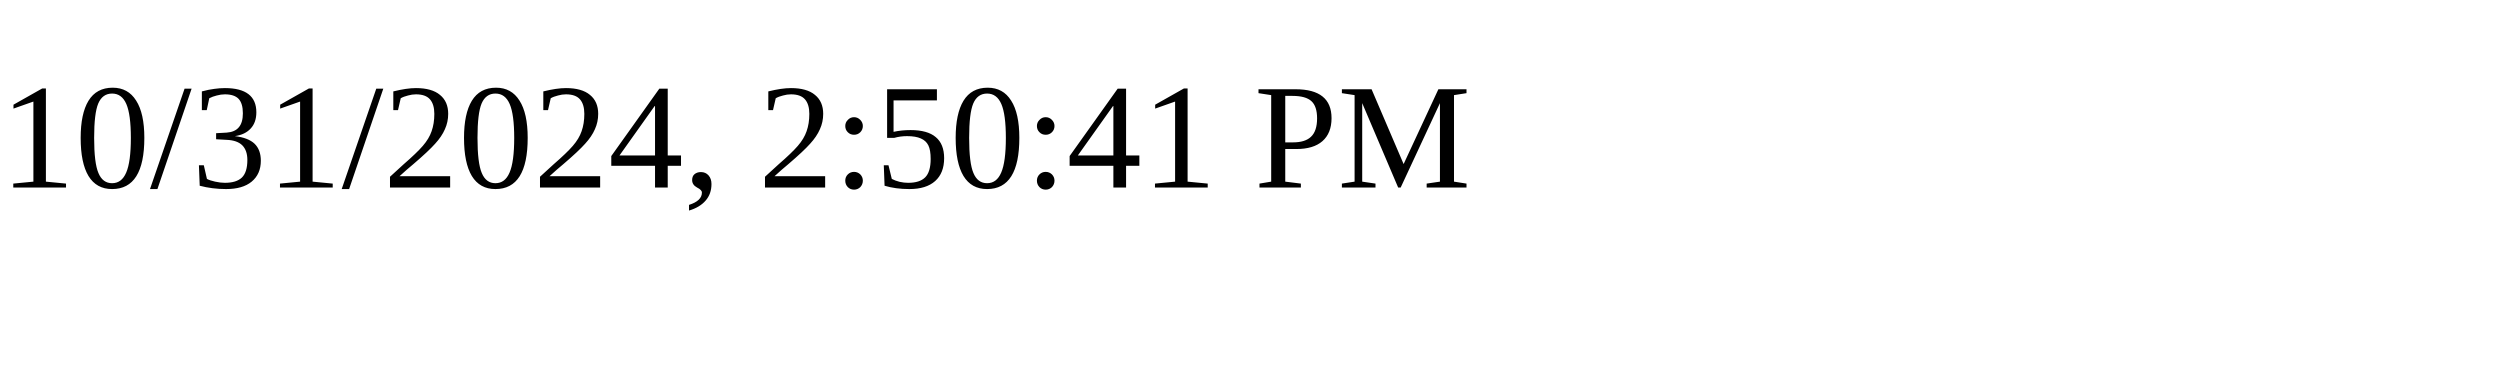
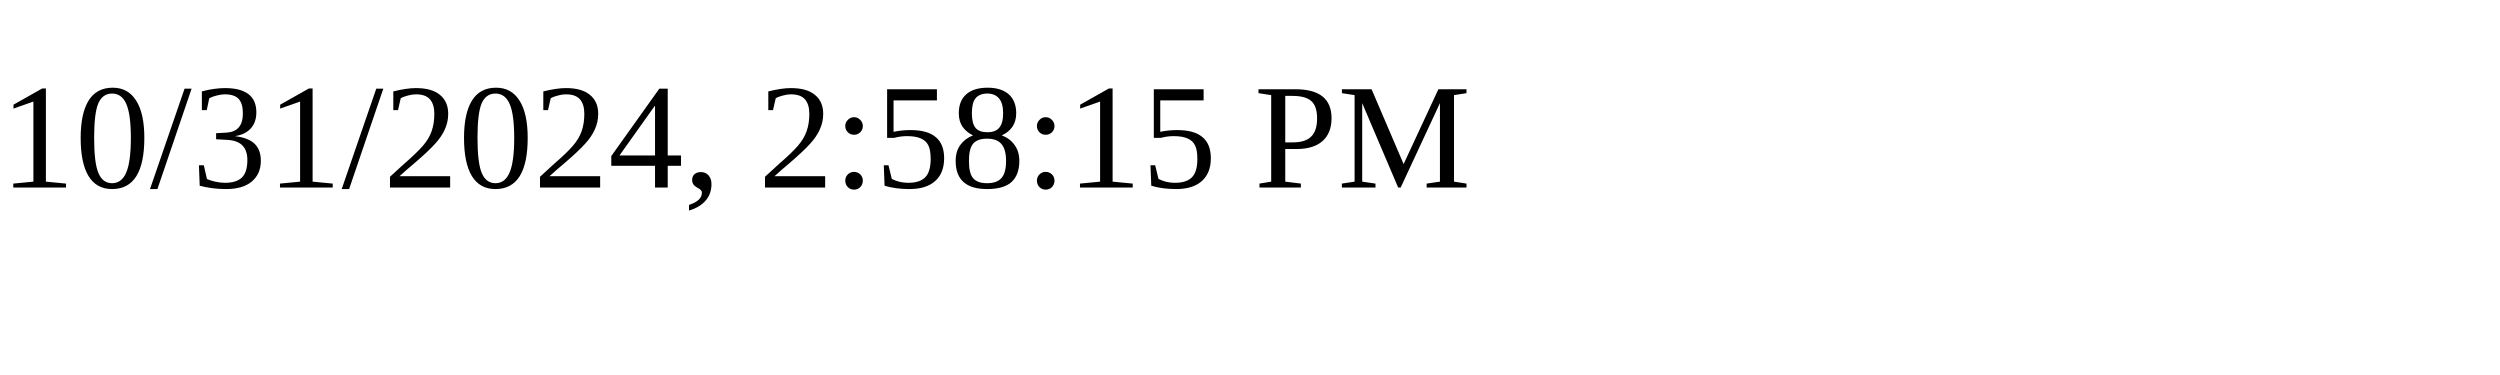
<svg xmlns="http://www.w3.org/2000/svg" height="30" width="200">
-   <text x="0" y="15">10/31/2024, 2:50:41 PM</text>
+   <text x="0" y="15">10/31/2024, 2:58:15 PM</text>
</svg>
